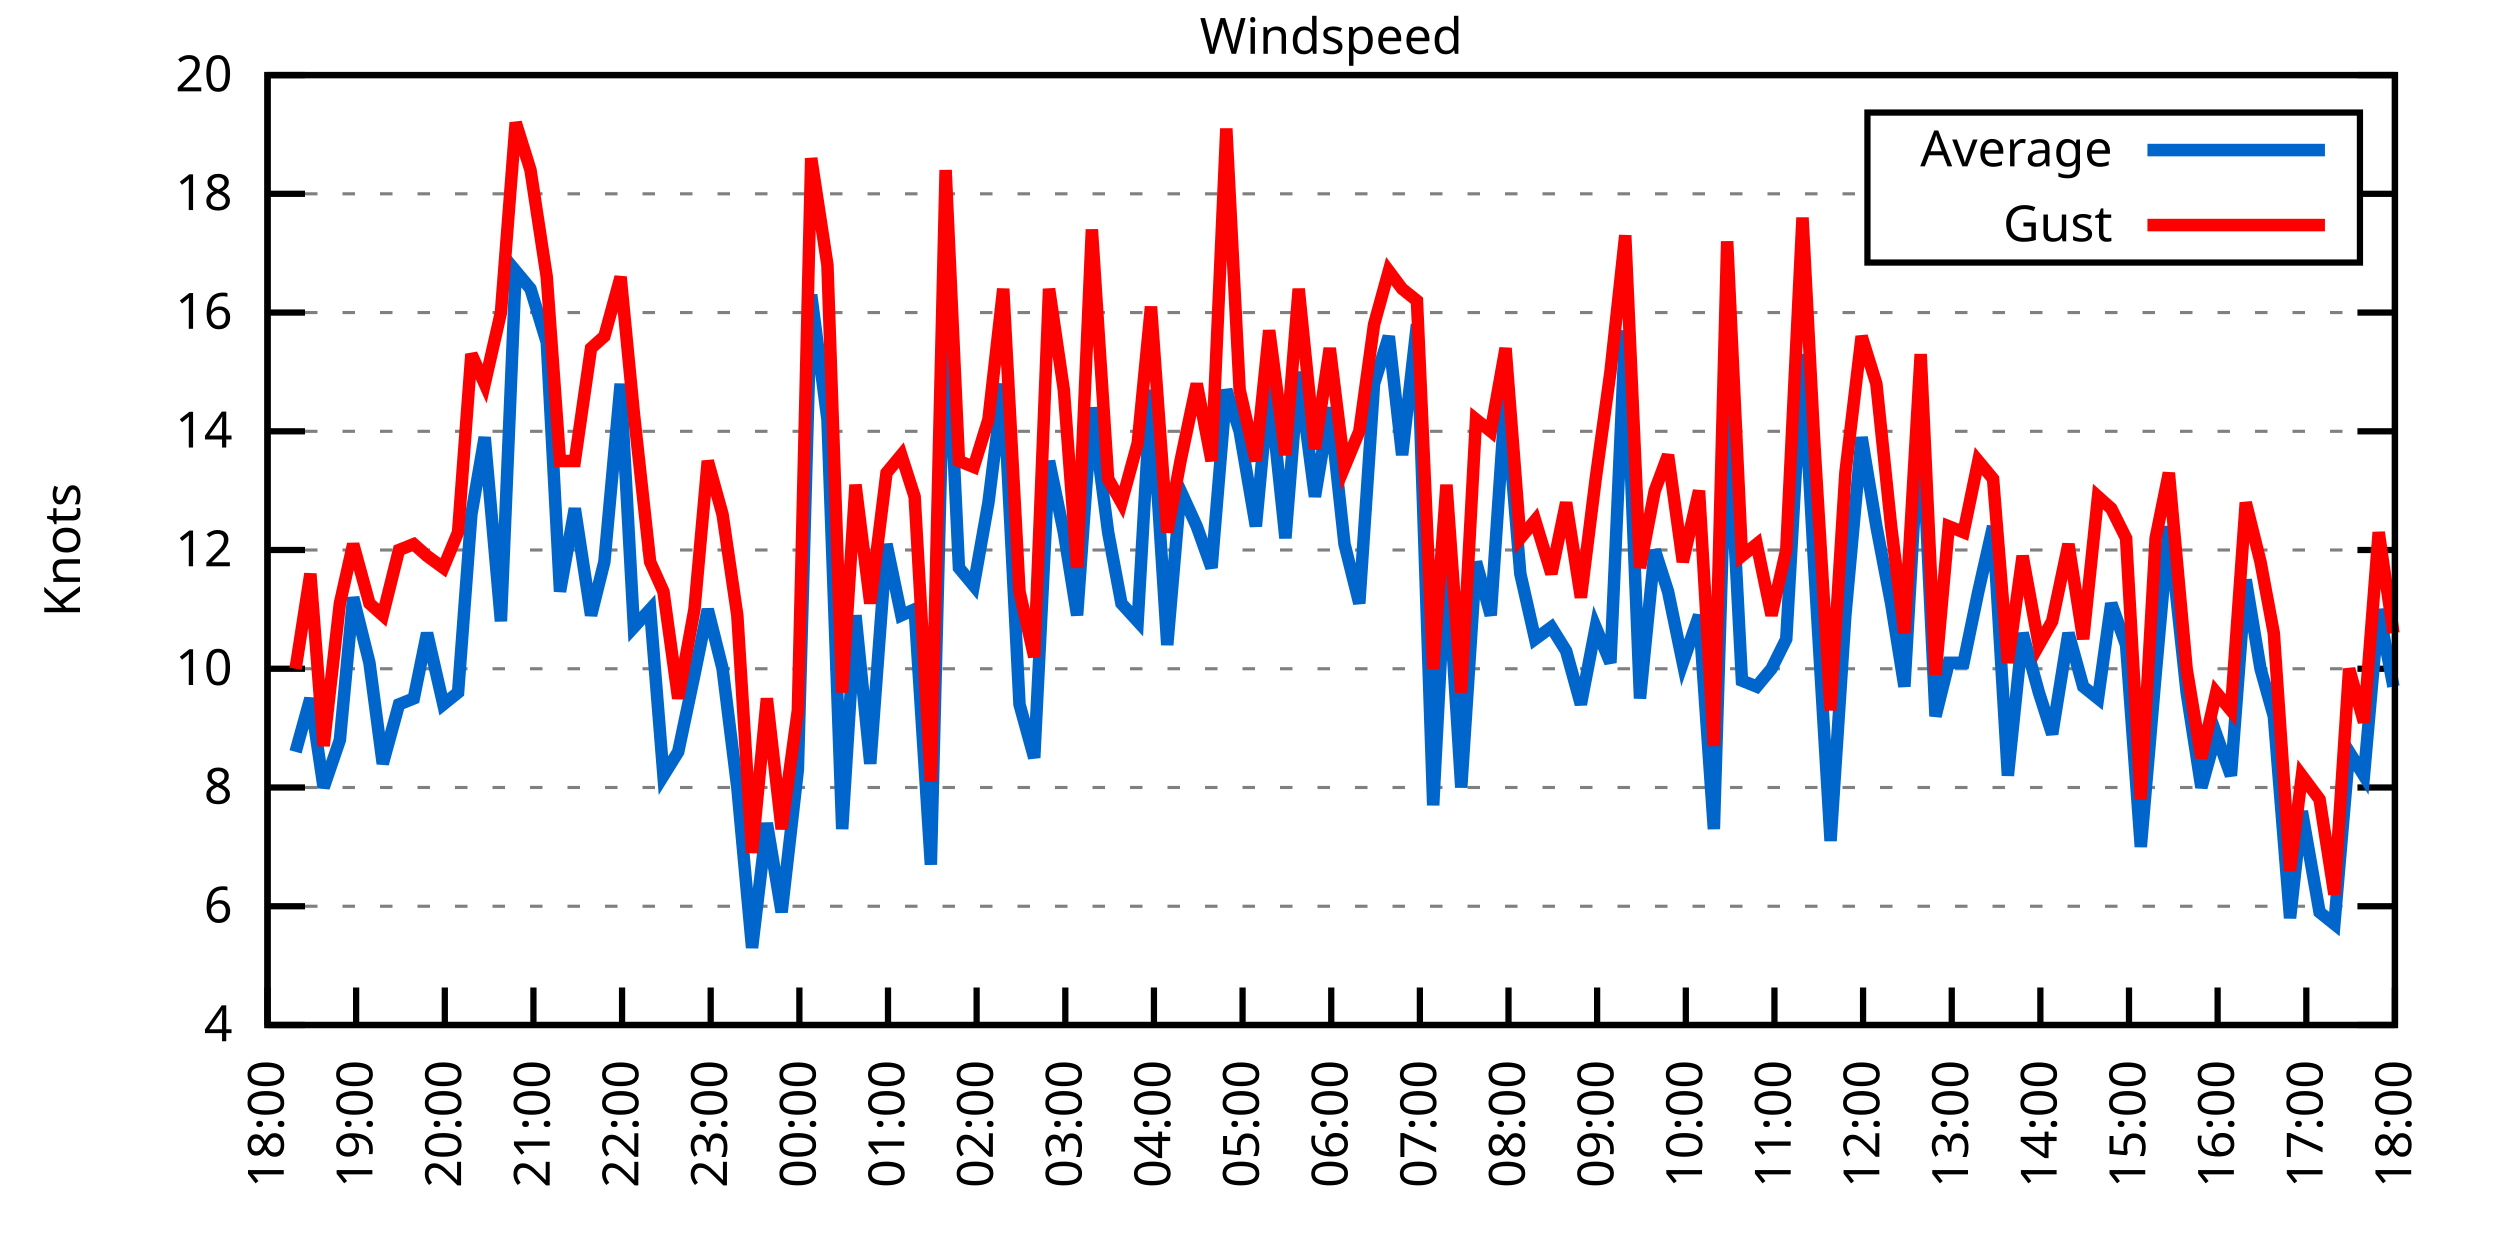
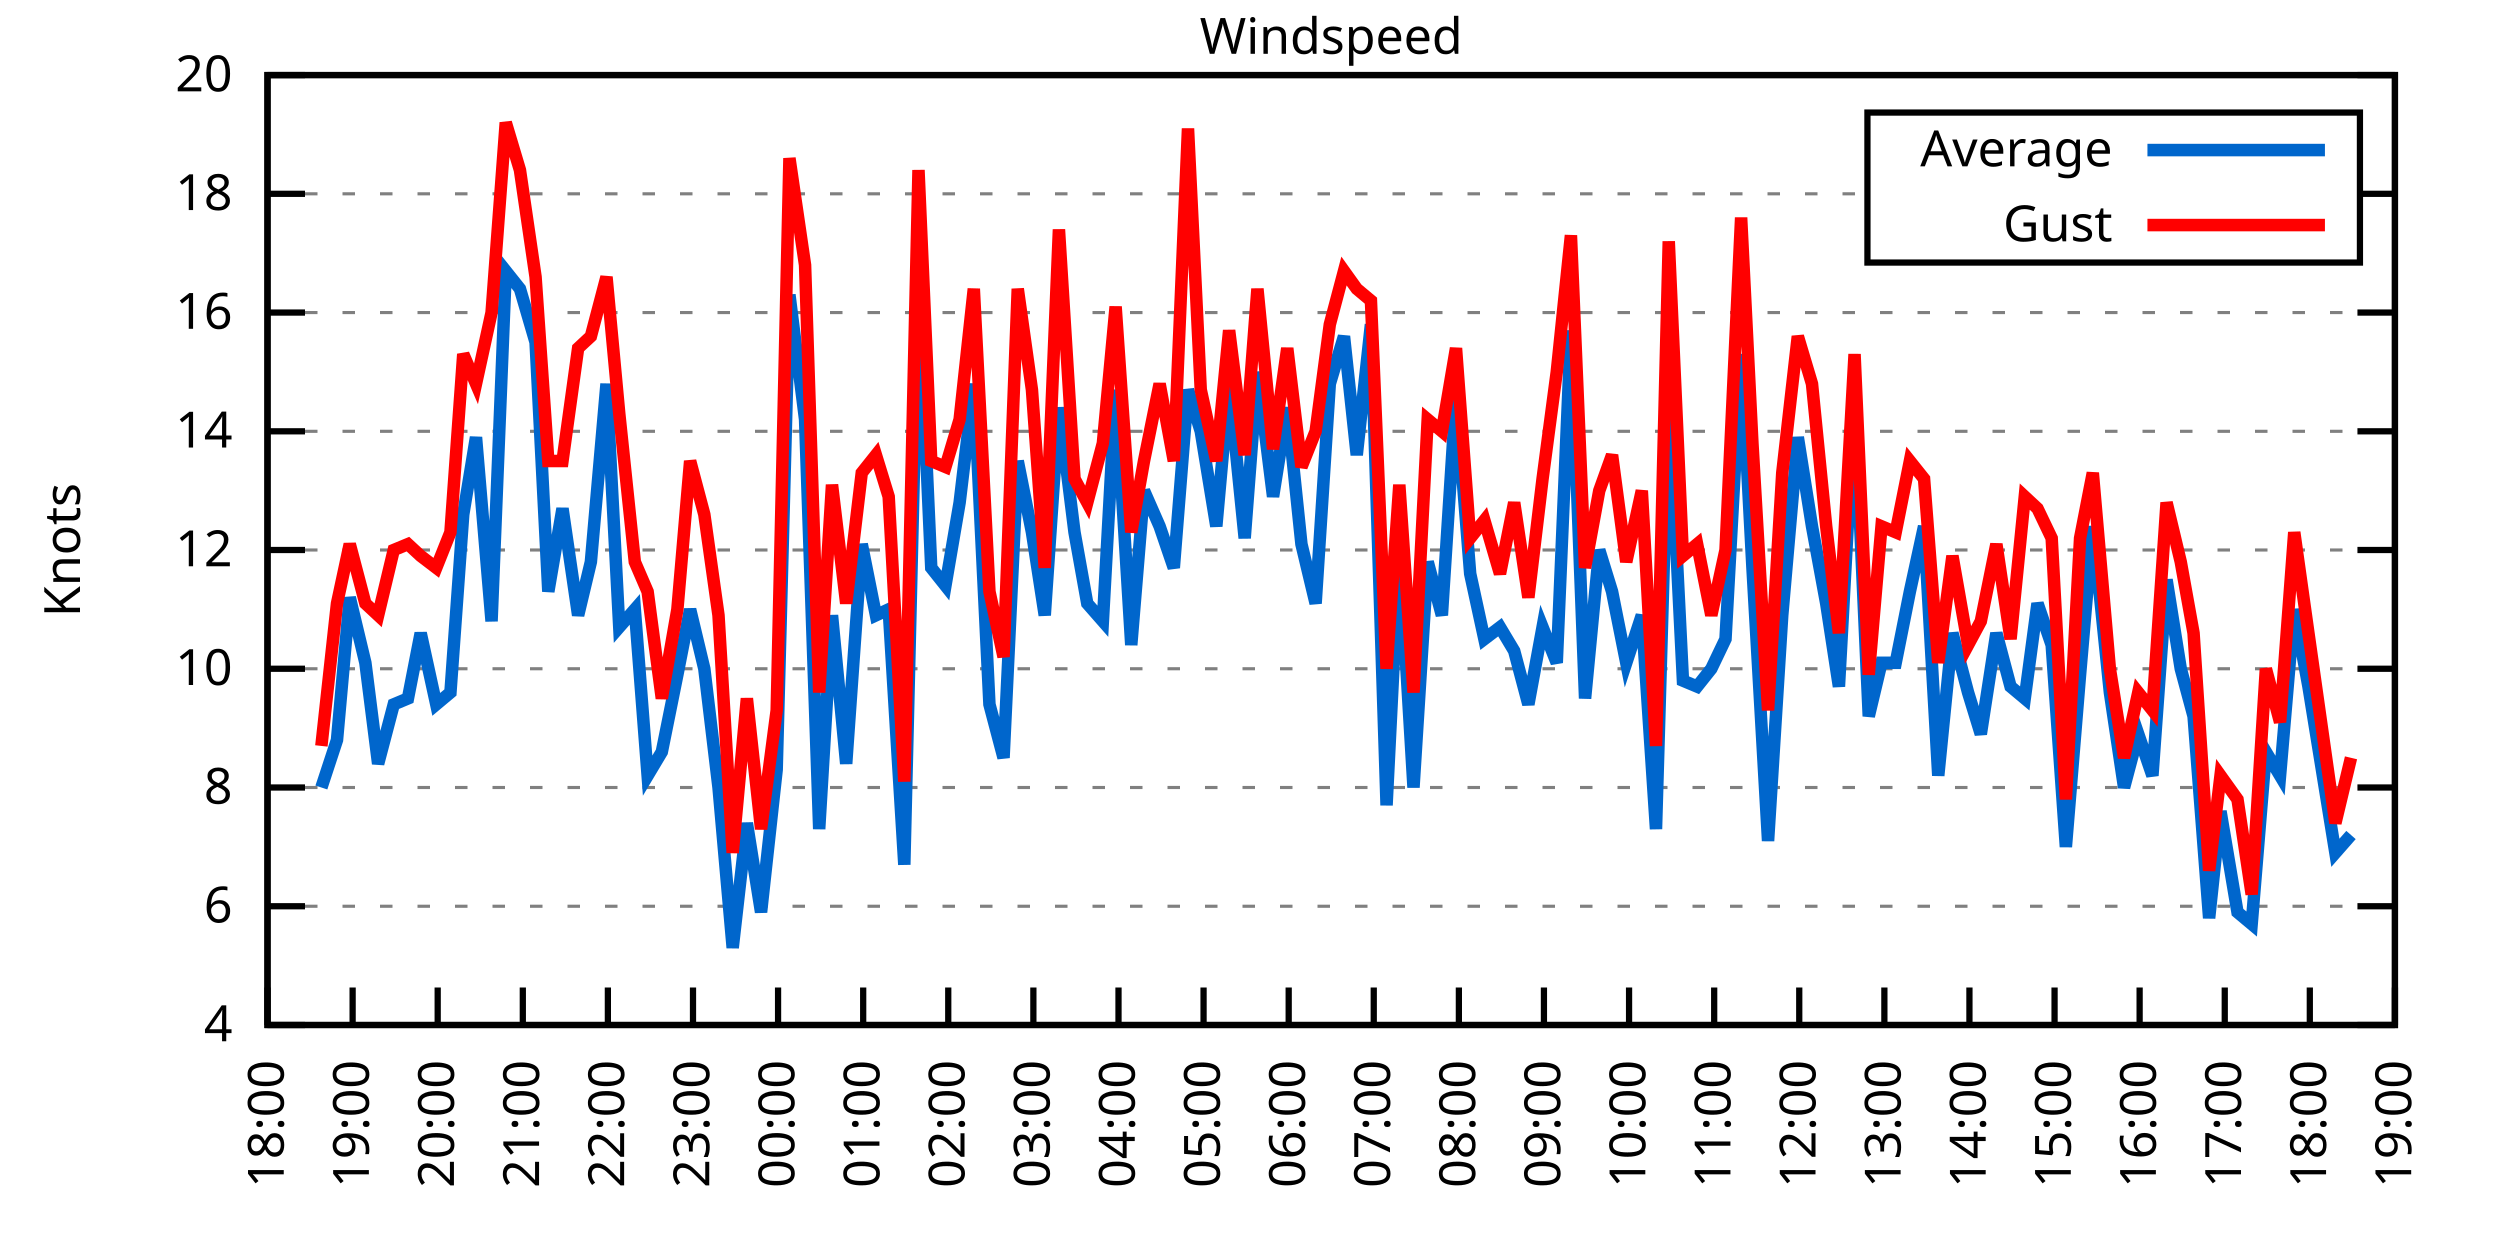
<svg xmlns="http://www.w3.org/2000/svg" xmlns:xlink="http://www.w3.org/1999/xlink" width="400" height="200" viewBox="0 0 400 200">
  <g id="gnuplot_canvas">
    <rect x="0" y="0" width="400" height="200" fill="none" />
    <defs>
      <circle id="gpDot" r="0.5" stroke-width="0.5" stroke="currentColor" />
      <path id="gpPt0" stroke-width="0.333" stroke="currentColor" d="M-1,0 h2 M0,-1 v2" />
      <path id="gpPt1" stroke-width="0.333" stroke="currentColor" d="M-1,-1 L1,1 M1,-1 L-1,1" />
      <path id="gpPt2" stroke-width="0.333" stroke="currentColor" d="M-1,0 L1,0 M0,-1 L0,1 M-1,-1 L1,1 M-1,1 L1,-1" />
      <rect id="gpPt3" stroke-width="0.333" stroke="currentColor" x="-1" y="-1" width="2" height="2" />
      <rect id="gpPt4" stroke-width="0.333" stroke="currentColor" fill="currentColor" x="-1" y="-1" width="2" height="2" />
      <circle id="gpPt5" stroke-width="0.333" stroke="currentColor" cx="0" cy="0" r="1" />
      <use xlink:href="#gpPt5" id="gpPt6" fill="currentColor" stroke="none" />
      <path id="gpPt7" stroke-width="0.333" stroke="currentColor" d="M0,-1.33 L-1.33,0.67 L1.33,0.67 z" />
      <use xlink:href="#gpPt7" id="gpPt8" fill="currentColor" stroke="none" />
      <use xlink:href="#gpPt7" id="gpPt9" stroke="currentColor" transform="rotate(180)" />
      <use xlink:href="#gpPt9" id="gpPt10" fill="currentColor" stroke="none" />
      <use xlink:href="#gpPt3" id="gpPt11" stroke="currentColor" transform="rotate(45)" />
      <use xlink:href="#gpPt11" id="gpPt12" fill="currentColor" stroke="none" />
      <path id="gpPt13" stroke-width="0.333" stroke="currentColor" d="M0,1.330 L1.265,0.411 L0.782,-1.067 L-0.782,-1.076 L-1.265,0.411 z" />
      <use xlink:href="#gpPt13" id="gpPt14" fill="currentColor" stroke="none" />
      <filter id="textbox" filterUnits="objectBoundingBox" x="0" y="0" height="1" width="1">
        <feFlood flood-color="white" flood-opacity="1" result="bgnd" />
        <feComposite in="SourceGraphic" in2="bgnd" operator="atop" />
      </filter>
      <filter id="greybox" filterUnits="objectBoundingBox" x="0" y="0" height="1" width="1">
        <feFlood flood-color="lightgrey" flood-opacity="1" result="grey" />
        <feComposite in="SourceGraphic" in2="grey" operator="atop" />
      </filter>
    </defs>
    <g fill="none" color="white" stroke="currentColor" stroke-width="1.00" stroke-linecap="butt" stroke-linejoin="miter">
</g>
    <g fill="none" color="black" stroke="currentColor" stroke-width="1.00" stroke-linecap="butt" stroke-linejoin="miter">
      <g stroke="none" shape-rendering="crispEdges">
        <polygon fill="rgb(255, 255, 255)" points="42.80,164.00 383.18,164.00 383.18,12.02 42.80,12.02 " />
      </g>
    </g>
    <g fill="none" color="black" stroke="currentColor" stroke-width="1.00" stroke-linecap="butt" stroke-linejoin="miter">
</g>
    <g fill="none" color="black" stroke="black" stroke-width="0.50" stroke-linecap="butt" stroke-linejoin="miter">
</g>
    <g fill="none" color="gray" stroke="currentColor" stroke-width="0.50" stroke-linecap="butt" stroke-linejoin="miter">
      <path stroke="gray" stroke-dasharray="2,4" class="gridline" d="M42.80,164.00 L383.19,164.00  " />
    </g>
    <g fill="none" color="gray" stroke="gray" stroke-width="1.00" stroke-linecap="butt" stroke-linejoin="miter">
</g>
    <g fill="none" color="black" stroke="currentColor" stroke-width="1.00" stroke-linecap="butt" stroke-linejoin="miter">
      <path stroke="black" d="M42.80,164.00 L48.80,164.00 M383.19,164.00 L377.19,164.00  " />
      <g transform="translate(37.20,166.60)" stroke="none" fill="black" font-family="Sans" font-size="8.00" text-anchor="end">
        <text>
          <tspan font-family="Sans"> 4</tspan>
        </text>
      </g>
    </g>
    <g fill="none" color="black" stroke="currentColor" stroke-width="1.00" stroke-linecap="butt" stroke-linejoin="miter">
</g>
    <g fill="none" color="black" stroke="black" stroke-width="0.50" stroke-linecap="butt" stroke-linejoin="miter">
</g>
    <g fill="none" color="gray" stroke="currentColor" stroke-width="0.50" stroke-linecap="butt" stroke-linejoin="miter">
      <path stroke="gray" stroke-dasharray="2,4" class="gridline" d="M42.80,145.00 L383.19,145.00  " />
    </g>
    <g fill="none" color="gray" stroke="gray" stroke-width="1.00" stroke-linecap="butt" stroke-linejoin="miter">
</g>
    <g fill="none" color="black" stroke="currentColor" stroke-width="1.00" stroke-linecap="butt" stroke-linejoin="miter">
      <path stroke="black" d="M42.80,145.00 L48.80,145.00 M383.19,145.00 L377.19,145.00  " />
      <g transform="translate(37.20,147.60)" stroke="none" fill="black" font-family="Sans" font-size="8.00" text-anchor="end">
        <text>
          <tspan font-family="Sans"> 6</tspan>
        </text>
      </g>
    </g>
    <g fill="none" color="black" stroke="currentColor" stroke-width="1.00" stroke-linecap="butt" stroke-linejoin="miter">
</g>
    <g fill="none" color="black" stroke="black" stroke-width="0.50" stroke-linecap="butt" stroke-linejoin="miter">
</g>
    <g fill="none" color="gray" stroke="currentColor" stroke-width="0.50" stroke-linecap="butt" stroke-linejoin="miter">
      <path stroke="gray" stroke-dasharray="2,4" class="gridline" d="M42.80,126.00 L383.19,126.00  " />
    </g>
    <g fill="none" color="gray" stroke="gray" stroke-width="1.00" stroke-linecap="butt" stroke-linejoin="miter">
</g>
    <g fill="none" color="black" stroke="currentColor" stroke-width="1.00" stroke-linecap="butt" stroke-linejoin="miter">
      <path stroke="black" d="M42.80,126.00 L48.80,126.00 M383.19,126.00 L377.19,126.00  " />
      <g transform="translate(37.20,128.60)" stroke="none" fill="black" font-family="Sans" font-size="8.00" text-anchor="end">
        <text>
          <tspan font-family="Sans"> 8</tspan>
        </text>
      </g>
    </g>
    <g fill="none" color="black" stroke="currentColor" stroke-width="1.00" stroke-linecap="butt" stroke-linejoin="miter">
</g>
    <g fill="none" color="black" stroke="black" stroke-width="0.50" stroke-linecap="butt" stroke-linejoin="miter">
</g>
    <g fill="none" color="gray" stroke="currentColor" stroke-width="0.50" stroke-linecap="butt" stroke-linejoin="miter">
      <path stroke="gray" stroke-dasharray="2,4" class="gridline" d="M42.80,107.00 L383.19,107.00  " />
    </g>
    <g fill="none" color="gray" stroke="gray" stroke-width="1.00" stroke-linecap="butt" stroke-linejoin="miter">
</g>
    <g fill="none" color="black" stroke="currentColor" stroke-width="1.00" stroke-linecap="butt" stroke-linejoin="miter">
      <path stroke="black" d="M42.80,107.00 L48.80,107.00 M383.19,107.00 L377.19,107.00  " />
      <g transform="translate(37.20,109.60)" stroke="none" fill="black" font-family="Sans" font-size="8.00" text-anchor="end">
        <text>
          <tspan font-family="Sans"> 10</tspan>
        </text>
      </g>
    </g>
    <g fill="none" color="black" stroke="currentColor" stroke-width="1.00" stroke-linecap="butt" stroke-linejoin="miter">
</g>
    <g fill="none" color="black" stroke="black" stroke-width="0.50" stroke-linecap="butt" stroke-linejoin="miter">
</g>
    <g fill="none" color="gray" stroke="currentColor" stroke-width="0.50" stroke-linecap="butt" stroke-linejoin="miter">
      <path stroke="gray" stroke-dasharray="2,4" class="gridline" d="M42.80,88.00 L383.19,88.00  " />
    </g>
    <g fill="none" color="gray" stroke="gray" stroke-width="1.00" stroke-linecap="butt" stroke-linejoin="miter">
</g>
    <g fill="none" color="black" stroke="currentColor" stroke-width="1.00" stroke-linecap="butt" stroke-linejoin="miter">
      <path stroke="black" d="M42.80,88.00 L48.80,88.00 M383.19,88.00 L377.19,88.00  " />
      <g transform="translate(37.20,90.60)" stroke="none" fill="black" font-family="Sans" font-size="8.00" text-anchor="end">
        <text>
          <tspan font-family="Sans"> 12</tspan>
        </text>
      </g>
    </g>
    <g fill="none" color="black" stroke="currentColor" stroke-width="1.00" stroke-linecap="butt" stroke-linejoin="miter">
</g>
    <g fill="none" color="black" stroke="black" stroke-width="0.50" stroke-linecap="butt" stroke-linejoin="miter">
</g>
    <g fill="none" color="gray" stroke="currentColor" stroke-width="0.50" stroke-linecap="butt" stroke-linejoin="miter">
      <path stroke="gray" stroke-dasharray="2,4" class="gridline" d="M42.80,69.01 L383.19,69.01  " />
    </g>
    <g fill="none" color="gray" stroke="gray" stroke-width="1.00" stroke-linecap="butt" stroke-linejoin="miter">
</g>
    <g fill="none" color="black" stroke="currentColor" stroke-width="1.00" stroke-linecap="butt" stroke-linejoin="miter">
      <path stroke="black" d="M42.80,69.01 L48.80,69.01 M383.19,69.01 L377.19,69.01  " />
      <g transform="translate(37.20,71.61)" stroke="none" fill="black" font-family="Sans" font-size="8.00" text-anchor="end">
        <text>
          <tspan font-family="Sans"> 14</tspan>
        </text>
      </g>
    </g>
    <g fill="none" color="black" stroke="currentColor" stroke-width="1.00" stroke-linecap="butt" stroke-linejoin="miter">
</g>
    <g fill="none" color="black" stroke="black" stroke-width="0.50" stroke-linecap="butt" stroke-linejoin="miter">
</g>
    <g fill="none" color="gray" stroke="currentColor" stroke-width="0.50" stroke-linecap="butt" stroke-linejoin="miter">
      <path stroke="gray" stroke-dasharray="2,4" class="gridline" d="M42.80,50.01 L383.19,50.01  " />
    </g>
    <g fill="none" color="gray" stroke="gray" stroke-width="1.00" stroke-linecap="butt" stroke-linejoin="miter">
</g>
    <g fill="none" color="black" stroke="currentColor" stroke-width="1.00" stroke-linecap="butt" stroke-linejoin="miter">
      <path stroke="black" d="M42.80,50.01 L48.80,50.01 M383.19,50.01 L377.19,50.01  " />
      <g transform="translate(37.20,52.61)" stroke="none" fill="black" font-family="Sans" font-size="8.00" text-anchor="end">
        <text>
          <tspan font-family="Sans"> 16</tspan>
        </text>
      </g>
    </g>
    <g fill="none" color="black" stroke="currentColor" stroke-width="1.00" stroke-linecap="butt" stroke-linejoin="miter">
</g>
    <g fill="none" color="black" stroke="black" stroke-width="0.50" stroke-linecap="butt" stroke-linejoin="miter">
</g>
    <g fill="none" color="gray" stroke="currentColor" stroke-width="0.50" stroke-linecap="butt" stroke-linejoin="miter">
      <path stroke="gray" stroke-dasharray="2,4" class="gridline" d="M42.80,31.01 L298.79,31.01 M377.59,31.01 L383.19,31.01  " />
    </g>
    <g fill="none" color="gray" stroke="gray" stroke-width="1.00" stroke-linecap="butt" stroke-linejoin="miter">
</g>
    <g fill="none" color="black" stroke="currentColor" stroke-width="1.00" stroke-linecap="butt" stroke-linejoin="miter">
      <path stroke="black" d="M42.80,31.01 L48.80,31.01 M383.19,31.01 L377.19,31.01  " />
      <g transform="translate(37.20,33.61)" stroke="none" fill="black" font-family="Sans" font-size="8.00" text-anchor="end">
        <text>
          <tspan font-family="Sans"> 18</tspan>
        </text>
      </g>
    </g>
    <g fill="none" color="black" stroke="currentColor" stroke-width="1.00" stroke-linecap="butt" stroke-linejoin="miter">
</g>
    <g fill="none" color="black" stroke="black" stroke-width="0.50" stroke-linecap="butt" stroke-linejoin="miter">
</g>
    <g fill="none" color="gray" stroke="currentColor" stroke-width="0.50" stroke-linecap="butt" stroke-linejoin="miter">
      <path stroke="gray" stroke-dasharray="2,4" class="gridline" d="M42.80,12.01 L383.19,12.01  " />
    </g>
    <g fill="none" color="gray" stroke="gray" stroke-width="1.00" stroke-linecap="butt" stroke-linejoin="miter">
</g>
    <g fill="none" color="black" stroke="currentColor" stroke-width="1.00" stroke-linecap="butt" stroke-linejoin="miter">
      <path stroke="black" d="M42.80,12.01 L48.80,12.01 M383.19,12.01 L377.19,12.01  " />
      <g transform="translate(37.20,14.61)" stroke="none" fill="black" font-family="Sans" font-size="8.00" text-anchor="end">
        <text>
          <tspan font-family="Sans"> 20</tspan>
        </text>
      </g>
    </g>
    <g fill="none" color="black" stroke="currentColor" stroke-width="1.00" stroke-linecap="butt" stroke-linejoin="miter">
      <path stroke="black" d="M42.80,164.00 L42.80,158.00  " />
      <g transform="translate(45.40,169.60) rotate(270.00)" stroke="none" fill="black" font-family="Sans" font-size="8.00" text-anchor="end">
        <text>
          <tspan font-family="Sans">18:00</tspan>
        </text>
      </g>
    </g>
    <g fill="none" color="black" stroke="currentColor" stroke-width="1.00" stroke-linecap="butt" stroke-linejoin="miter">
-       <path stroke="black" d="M56.98,164.00 L56.98,158.00  " />
-       <g transform="translate(59.58,169.60) rotate(270.00)" stroke="none" fill="black" font-family="Sans" font-size="8.00" text-anchor="end">
+       <path stroke="black" d="M56.42,164.00 L56.42,158.00  " />
+       <g transform="translate(59.02,169.60) rotate(270.00)" stroke="none" fill="black" font-family="Sans" font-size="8.00" text-anchor="end">
        <text>
          <tspan font-family="Sans">19:00</tspan>
        </text>
      </g>
    </g>
    <g fill="none" color="black" stroke="currentColor" stroke-width="1.00" stroke-linecap="butt" stroke-linejoin="miter">
-       <path stroke="black" d="M71.17,164.00 L71.17,158.00  " />
-       <g transform="translate(73.77,169.60) rotate(270.00)" stroke="none" fill="black" font-family="Sans" font-size="8.00" text-anchor="end">
+       <path stroke="black" d="M70.03,164.00 L70.03,158.00  " />
+       <g transform="translate(72.63,169.60) rotate(270.00)" stroke="none" fill="black" font-family="Sans" font-size="8.00" text-anchor="end">
        <text>
          <tspan font-family="Sans">20:00</tspan>
        </text>
      </g>
    </g>
    <g fill="none" color="black" stroke="currentColor" stroke-width="1.00" stroke-linecap="butt" stroke-linejoin="miter">
-       <path stroke="black" d="M85.35,164.00 L85.35,158.00  " />
-       <g transform="translate(87.95,169.60) rotate(270.00)" stroke="none" fill="black" font-family="Sans" font-size="8.00" text-anchor="end">
+       <path stroke="black" d="M83.65,164.00 L83.65,158.00  " />
+       <g transform="translate(86.25,169.60) rotate(270.00)" stroke="none" fill="black" font-family="Sans" font-size="8.00" text-anchor="end">
        <text>
          <tspan font-family="Sans">21:00</tspan>
        </text>
      </g>
    </g>
    <g fill="none" color="black" stroke="currentColor" stroke-width="1.00" stroke-linecap="butt" stroke-linejoin="miter">
-       <path stroke="black" d="M99.53,164.00 L99.53,158.00  " />
-       <g transform="translate(102.13,169.60) rotate(270.00)" stroke="none" fill="black" font-family="Sans" font-size="8.00" text-anchor="end">
+       <path stroke="black" d="M97.26,164.00 L97.26,158.00  " />
+       <g transform="translate(99.86,169.60) rotate(270.00)" stroke="none" fill="black" font-family="Sans" font-size="8.00" text-anchor="end">
        <text>
          <tspan font-family="Sans">22:00</tspan>
        </text>
      </g>
    </g>
    <g fill="none" color="black" stroke="currentColor" stroke-width="1.00" stroke-linecap="butt" stroke-linejoin="miter">
-       <path stroke="black" d="M113.71,164.00 L113.71,158.00  " />
-       <g transform="translate(116.31,169.60) rotate(270.00)" stroke="none" fill="black" font-family="Sans" font-size="8.00" text-anchor="end">
+       <path stroke="black" d="M110.88,164.00 L110.88,158.00  " />
+       <g transform="translate(113.48,169.60) rotate(270.00)" stroke="none" fill="black" font-family="Sans" font-size="8.00" text-anchor="end">
        <text>
          <tspan font-family="Sans">23:00</tspan>
        </text>
      </g>
    </g>
    <g fill="none" color="black" stroke="currentColor" stroke-width="1.00" stroke-linecap="butt" stroke-linejoin="miter">
-       <path stroke="black" d="M127.90,164.00 L127.90,158.00  " />
-       <g transform="translate(130.50,169.60) rotate(270.00)" stroke="none" fill="black" font-family="Sans" font-size="8.00" text-anchor="end">
+       <path stroke="black" d="M124.49,164.00 L124.49,158.00  " />
+       <g transform="translate(127.09,169.60) rotate(270.00)" stroke="none" fill="black" font-family="Sans" font-size="8.00" text-anchor="end">
        <text>
          <tspan font-family="Sans">00:00</tspan>
        </text>
      </g>
    </g>
    <g fill="none" color="black" stroke="currentColor" stroke-width="1.00" stroke-linecap="butt" stroke-linejoin="miter">
-       <path stroke="black" d="M142.08,164.00 L142.08,158.00  " />
-       <g transform="translate(144.68,169.60) rotate(270.00)" stroke="none" fill="black" font-family="Sans" font-size="8.00" text-anchor="end">
+       <path stroke="black" d="M138.11,164.00 L138.11,158.00  " />
+       <g transform="translate(140.71,169.60) rotate(270.00)" stroke="none" fill="black" font-family="Sans" font-size="8.00" text-anchor="end">
        <text>
          <tspan font-family="Sans">01:00</tspan>
        </text>
      </g>
    </g>
    <g fill="none" color="black" stroke="currentColor" stroke-width="1.00" stroke-linecap="butt" stroke-linejoin="miter">
-       <path stroke="black" d="M156.26,164.00 L156.26,158.00  " />
-       <g transform="translate(158.86,169.60) rotate(270.00)" stroke="none" fill="black" font-family="Sans" font-size="8.00" text-anchor="end">
+       <path stroke="black" d="M151.72,164.00 L151.72,158.00  " />
+       <g transform="translate(154.32,169.60) rotate(270.00)" stroke="none" fill="black" font-family="Sans" font-size="8.00" text-anchor="end">
        <text>
          <tspan font-family="Sans">02:00</tspan>
        </text>
      </g>
    </g>
    <g fill="none" color="black" stroke="currentColor" stroke-width="1.00" stroke-linecap="butt" stroke-linejoin="miter">
-       <path stroke="black" d="M170.45,164.00 L170.45,158.00  " />
-       <g transform="translate(173.05,169.60) rotate(270.00)" stroke="none" fill="black" font-family="Sans" font-size="8.00" text-anchor="end">
+       <path stroke="black" d="M165.34,164.00 L165.34,158.00  " />
+       <g transform="translate(167.94,169.60) rotate(270.00)" stroke="none" fill="black" font-family="Sans" font-size="8.00" text-anchor="end">
        <text>
          <tspan font-family="Sans">03:00</tspan>
        </text>
      </g>
    </g>
    <g fill="none" color="black" stroke="currentColor" stroke-width="1.00" stroke-linecap="butt" stroke-linejoin="miter">
-       <path stroke="black" d="M184.63,164.00 L184.63,158.00  " />
-       <g transform="translate(187.23,169.60) rotate(270.00)" stroke="none" fill="black" font-family="Sans" font-size="8.00" text-anchor="end">
+       <path stroke="black" d="M178.96,164.00 L178.96,158.00  " />
+       <g transform="translate(181.56,169.60) rotate(270.00)" stroke="none" fill="black" font-family="Sans" font-size="8.00" text-anchor="end">
        <text>
          <tspan font-family="Sans">04:00</tspan>
        </text>
      </g>
    </g>
    <g fill="none" color="black" stroke="currentColor" stroke-width="1.00" stroke-linecap="butt" stroke-linejoin="miter">
-       <path stroke="black" d="M198.81,164.00 L198.81,158.00  " />
-       <g transform="translate(201.41,169.60) rotate(270.00)" stroke="none" fill="black" font-family="Sans" font-size="8.00" text-anchor="end">
+       <path stroke="black" d="M192.57,164.00 L192.57,158.00  " />
+       <g transform="translate(195.17,169.60) rotate(270.00)" stroke="none" fill="black" font-family="Sans" font-size="8.00" text-anchor="end">
        <text>
          <tspan font-family="Sans">05:00</tspan>
        </text>
      </g>
    </g>
    <g fill="none" color="black" stroke="currentColor" stroke-width="1.00" stroke-linecap="butt" stroke-linejoin="miter">
-       <path stroke="black" d="M213.00,164.00 L213.00,158.00  " />
-       <g transform="translate(215.60,169.60) rotate(270.00)" stroke="none" fill="black" font-family="Sans" font-size="8.00" text-anchor="end">
+       <path stroke="black" d="M206.19,164.00 L206.19,158.00  " />
+       <g transform="translate(208.79,169.60) rotate(270.00)" stroke="none" fill="black" font-family="Sans" font-size="8.00" text-anchor="end">
        <text>
          <tspan font-family="Sans">06:00</tspan>
        </text>
      </g>
    </g>
    <g fill="none" color="black" stroke="currentColor" stroke-width="1.00" stroke-linecap="butt" stroke-linejoin="miter">
-       <path stroke="black" d="M227.18,164.00 L227.18,158.00  " />
-       <g transform="translate(229.78,169.60) rotate(270.00)" stroke="none" fill="black" font-family="Sans" font-size="8.00" text-anchor="end">
+       <path stroke="black" d="M219.80,164.00 L219.80,158.00  " />
+       <g transform="translate(222.40,169.60) rotate(270.00)" stroke="none" fill="black" font-family="Sans" font-size="8.00" text-anchor="end">
        <text>
          <tspan font-family="Sans">07:00</tspan>
        </text>
      </g>
    </g>
    <g fill="none" color="black" stroke="currentColor" stroke-width="1.00" stroke-linecap="butt" stroke-linejoin="miter">
-       <path stroke="black" d="M241.36,164.00 L241.36,158.00  " />
-       <g transform="translate(243.96,169.60) rotate(270.00)" stroke="none" fill="black" font-family="Sans" font-size="8.00" text-anchor="end">
+       <path stroke="black" d="M233.42,164.00 L233.42,158.00  " />
+       <g transform="translate(236.02,169.60) rotate(270.00)" stroke="none" fill="black" font-family="Sans" font-size="8.00" text-anchor="end">
        <text>
          <tspan font-family="Sans">08:00</tspan>
        </text>
      </g>
    </g>
    <g fill="none" color="black" stroke="currentColor" stroke-width="1.00" stroke-linecap="butt" stroke-linejoin="miter">
-       <path stroke="black" d="M255.54,164.00 L255.54,158.00  " />
-       <g transform="translate(258.14,169.60) rotate(270.00)" stroke="none" fill="black" font-family="Sans" font-size="8.00" text-anchor="end">
+       <path stroke="black" d="M247.03,164.00 L247.03,158.00  " />
+       <g transform="translate(249.63,169.60) rotate(270.00)" stroke="none" fill="black" font-family="Sans" font-size="8.00" text-anchor="end">
        <text>
          <tspan font-family="Sans">09:00</tspan>
        </text>
      </g>
    </g>
    <g fill="none" color="black" stroke="currentColor" stroke-width="1.00" stroke-linecap="butt" stroke-linejoin="miter">
-       <path stroke="black" d="M269.73,164.00 L269.73,158.00  " />
-       <g transform="translate(272.33,169.60) rotate(270.00)" stroke="none" fill="black" font-family="Sans" font-size="8.00" text-anchor="end">
+       <path stroke="black" d="M260.65,164.00 L260.65,158.00  " />
+       <g transform="translate(263.25,169.60) rotate(270.00)" stroke="none" fill="black" font-family="Sans" font-size="8.00" text-anchor="end">
        <text>
          <tspan font-family="Sans">10:00</tspan>
        </text>
      </g>
    </g>
    <g fill="none" color="black" stroke="currentColor" stroke-width="1.00" stroke-linecap="butt" stroke-linejoin="miter">
-       <path stroke="black" d="M283.91,164.00 L283.91,158.00  " />
-       <g transform="translate(286.51,169.60) rotate(270.00)" stroke="none" fill="black" font-family="Sans" font-size="8.00" text-anchor="end">
+       <path stroke="black" d="M274.27,164.00 L274.27,158.00  " />
+       <g transform="translate(276.87,169.60) rotate(270.00)" stroke="none" fill="black" font-family="Sans" font-size="8.00" text-anchor="end">
        <text>
          <tspan font-family="Sans">11:00</tspan>
        </text>
      </g>
    </g>
    <g fill="none" color="black" stroke="currentColor" stroke-width="1.00" stroke-linecap="butt" stroke-linejoin="miter">
-       <path stroke="black" d="M298.09,164.00 L298.09,158.00  " />
-       <g transform="translate(300.69,169.60) rotate(270.00)" stroke="none" fill="black" font-family="Sans" font-size="8.00" text-anchor="end">
+       <path stroke="black" d="M287.88,164.00 L287.88,158.00  " />
+       <g transform="translate(290.48,169.60) rotate(270.00)" stroke="none" fill="black" font-family="Sans" font-size="8.00" text-anchor="end">
        <text>
          <tspan font-family="Sans">12:00</tspan>
        </text>
      </g>
    </g>
    <g fill="none" color="black" stroke="currentColor" stroke-width="1.00" stroke-linecap="butt" stroke-linejoin="miter">
-       <path stroke="black" d="M312.28,164.00 L312.28,158.00  " />
-       <g transform="translate(314.88,169.60) rotate(270.00)" stroke="none" fill="black" font-family="Sans" font-size="8.00" text-anchor="end">
+       <path stroke="black" d="M301.50,164.00 L301.50,158.00  " />
+       <g transform="translate(304.10,169.60) rotate(270.00)" stroke="none" fill="black" font-family="Sans" font-size="8.00" text-anchor="end">
        <text>
          <tspan font-family="Sans">13:00</tspan>
        </text>
      </g>
    </g>
    <g fill="none" color="black" stroke="currentColor" stroke-width="1.00" stroke-linecap="butt" stroke-linejoin="miter">
-       <path stroke="black" d="M326.46,164.00 L326.46,158.00  " />
-       <g transform="translate(329.06,169.60) rotate(270.00)" stroke="none" fill="black" font-family="Sans" font-size="8.00" text-anchor="end">
+       <path stroke="black" d="M315.11,164.00 L315.11,158.00  " />
+       <g transform="translate(317.71,169.60) rotate(270.00)" stroke="none" fill="black" font-family="Sans" font-size="8.00" text-anchor="end">
        <text>
          <tspan font-family="Sans">14:00</tspan>
        </text>
      </g>
    </g>
    <g fill="none" color="black" stroke="currentColor" stroke-width="1.00" stroke-linecap="butt" stroke-linejoin="miter">
-       <path stroke="black" d="M340.64,164.00 L340.64,158.00  " />
-       <g transform="translate(343.24,169.60) rotate(270.00)" stroke="none" fill="black" font-family="Sans" font-size="8.00" text-anchor="end">
+       <path stroke="black" d="M328.73,164.00 L328.73,158.00  " />
+       <g transform="translate(331.33,169.60) rotate(270.00)" stroke="none" fill="black" font-family="Sans" font-size="8.00" text-anchor="end">
        <text>
          <tspan font-family="Sans">15:00</tspan>
        </text>
      </g>
    </g>
    <g fill="none" color="black" stroke="currentColor" stroke-width="1.00" stroke-linecap="butt" stroke-linejoin="miter">
-       <path stroke="black" d="M354.82,164.00 L354.82,158.00  " />
-       <g transform="translate(357.42,169.60) rotate(270.00)" stroke="none" fill="black" font-family="Sans" font-size="8.00" text-anchor="end">
+       <path stroke="black" d="M342.34,164.00 L342.34,158.00  " />
+       <g transform="translate(344.94,169.60) rotate(270.00)" stroke="none" fill="black" font-family="Sans" font-size="8.00" text-anchor="end">
        <text>
          <tspan font-family="Sans">16:00</tspan>
        </text>
      </g>
    </g>
    <g fill="none" color="black" stroke="currentColor" stroke-width="1.00" stroke-linecap="butt" stroke-linejoin="miter">
-       <path stroke="black" d="M369.01,164.00 L369.01,158.00  " />
-       <g transform="translate(371.61,169.60) rotate(270.00)" stroke="none" fill="black" font-family="Sans" font-size="8.00" text-anchor="end">
+       <path stroke="black" d="M355.96,164.00 L355.96,158.00  " />
+       <g transform="translate(358.56,169.60) rotate(270.00)" stroke="none" fill="black" font-family="Sans" font-size="8.00" text-anchor="end">
        <text>
          <tspan font-family="Sans">17:00</tspan>
+         </text>
+       </g>
+     </g>
+     <g fill="none" color="black" stroke="currentColor" stroke-width="1.00" stroke-linecap="butt" stroke-linejoin="miter">
+       <path stroke="black" d="M369.57,164.00 L369.57,158.00  " />
+       <g transform="translate(372.17,169.60) rotate(270.00)" stroke="none" fill="black" font-family="Sans" font-size="8.00" text-anchor="end">
+         <text>
+           <tspan font-family="Sans">18:00</tspan>
        </text>
      </g>
    </g>
    <g fill="none" color="black" stroke="currentColor" stroke-width="1.00" stroke-linecap="butt" stroke-linejoin="miter">
      <path stroke="black" d="M383.19,164.00 L383.19,158.00  " />
      <g transform="translate(385.79,169.60) rotate(270.00)" stroke="none" fill="black" font-family="Sans" font-size="8.00" text-anchor="end">
        <text>
-           <tspan font-family="Sans">18:00</tspan>
+           <tspan font-family="Sans">19:00</tspan>
        </text>
      </g>
    </g>
    <g fill="none" color="black" stroke="currentColor" stroke-width="1.00" stroke-linecap="butt" stroke-linejoin="miter">
</g>
    <g fill="none" color="black" stroke="currentColor" stroke-width="1.00" stroke-linecap="butt" stroke-linejoin="miter">
      <path stroke="black" d="M42.80,12.01 L42.80,164.00 L383.19,164.00 L383.19,12.01 L42.80,12.01 Z  " />
    </g>
    <g fill="none" color="black" stroke="currentColor" stroke-width="1.00" stroke-linecap="butt" stroke-linejoin="miter">
</g>
    <g fill="none" color="black" stroke="currentColor" stroke-width="1.00" stroke-linecap="butt" stroke-linejoin="miter">
      <path stroke="black" d="M298.79,42.01 L298.79,18.01 L377.59,18.01 L377.59,42.01 L298.79,42.01 Z  " />
    </g>
    <g id="Windspeed_plot_1">
      <g fill="none" color="white" stroke="black" stroke-width="2.00" stroke-linecap="butt" stroke-linejoin="miter">
</g>
      <g fill="none" color="black" stroke="currentColor" stroke-width="2.00" stroke-linecap="butt" stroke-linejoin="miter">
        <g transform="translate(337.99,26.61)" stroke="none" fill="black" font-family="Sans" font-size="8.00" text-anchor="end">
          <text>
            <tspan font-family="Sans">Average</tspan>
          </text>
        </g>
      </g>
      <g fill="none" color="black" stroke="currentColor" stroke-width="2.00" stroke-linecap="butt" stroke-linejoin="miter">
-         <path stroke="rgb(  0, 102, 204)" d="M343.59,24.01 L371.99,24.01 M47.29,120.30 L49.66,111.75 L51.78,126.00 L54.38,118.40 L56.51,95.60 L59.11,106.05   L61.24,122.20 L63.84,112.70 L66.20,111.75 L68.33,101.30 L70.93,112.70 L73.29,110.80 L75.42,82.31 L77.55,69.96   L80.15,99.40 L82.51,43.36 L84.88,46.21 L87.48,54.76 L89.60,94.65 L91.97,81.36 L94.57,98.45 L96.70,89.90   L99.30,61.41 L101.42,100.35 L104.02,97.50 L106.15,124.10 L108.51,120.30 L111.11,107.95 L113.24,97.50 L115.61,107.00   L117.97,126.00 L120.33,151.65 L122.70,131.70 L125.06,145.95 L127.66,123.15 L129.79,47.16 L132.39,67.11 L134.75,132.65   L136.88,98.45 L139.24,122.20 L141.84,87.06 L144.21,98.45 L146.34,97.50 L148.94,138.35 L151.30,45.26 L153.43,90.85   L155.79,93.70 L158.15,80.41 L160.52,61.41 L163.12,112.70 L165.48,121.25 L167.85,73.76 L170.21,85.16 L172.34,98.45   L174.70,65.21 L177.30,85.16 L179.43,96.55 L182.03,99.40 L184.16,62.36 L186.76,103.20 L188.88,78.51 L191.48,84.21   L193.85,90.85 L196.21,62.36 L198.34,69.01 L200.94,84.21 L203.07,61.41 L205.67,86.11 L207.79,59.51 L210.39,79.46   L212.76,65.21 L215.12,87.06 L217.49,96.55 L219.85,61.41 L222.21,53.81 L224.34,72.81 L226.71,51.91 L229.31,128.85   L231.43,88.00 L233.80,126.00 L236.16,89.90 L238.52,98.45 L240.89,63.31 L243.25,91.80 L245.62,102.25 L248.22,100.35   L250.58,104.15 L252.94,112.70 L255.31,100.35 L257.67,106.05 L260.04,52.86 L262.40,111.75 L264.76,88.00 L266.89,94.65   L269.25,106.05 L271.85,98.45 L274.22,132.65 L276.35,63.31 L278.71,108.90 L281.07,109.85 L283.44,107.00 L285.80,102.25   L288.40,56.66 L290.29,90.85 L292.89,134.55 L295.26,98.45 L297.86,69.96 L300.22,84.21 L302.58,96.55 L304.71,109.85   L307.31,64.26 L309.68,114.60 L311.80,106.05 L314.17,106.05 L316.53,94.65 L318.89,84.21 L321.26,124.10 L323.62,101.30   L326.22,110.80 L328.35,117.45 L330.95,101.30 L333.31,109.85 L335.68,111.75 L337.80,96.55 L340.17,103.20 L342.53,135.50   L344.90,107.95 L347.02,84.21 L349.86,110.80 L352.22,126.00 L354.59,117.45 L356.95,124.10 L359.32,92.75 L361.68,107.00   L363.81,114.60 L366.41,146.90 L368.30,129.80 L371.13,145.95 L373.50,147.85 L375.86,120.30 L378.23,124.10 L380.59,97.50   L382.95,109.85  " />
+         <path stroke="rgb(  0, 102, 204)" d="M343.59,24.01 L371.99,24.01 M51.42,126.00 L53.92,118.40 L55.96,95.60 L58.46,106.05 L60.50,122.20 L63.00,112.70   L65.27,111.75 L67.31,101.30 L69.80,112.70 L72.07,110.80 L74.12,82.31 L76.16,69.96 L78.65,99.40 L80.92,43.36   L83.19,46.21 L85.69,54.76 L87.73,94.65 L90.00,81.36 L92.50,98.45 L94.54,89.90 L97.04,61.41 L99.08,100.35   L101.57,97.50 L103.62,124.10 L105.89,120.30 L108.38,107.95 L110.42,97.50 L112.69,107.00 L114.96,126.00 L117.23,151.65   L119.50,131.70 L121.77,145.95 L124.27,123.15 L126.31,47.16 L128.81,67.11 L131.07,132.65 L133.12,98.45 L135.39,122.20   L137.88,87.06 L140.15,98.45 L142.19,97.50 L144.69,138.35 L146.96,45.26 L149.00,90.85 L151.27,93.70 L153.54,80.41   L155.81,61.41 L158.31,112.70 L160.57,121.25 L162.84,73.76 L165.11,85.16 L167.16,98.45 L169.43,65.21 L171.92,85.16   L173.96,96.55 L176.46,99.40 L178.50,62.36 L181.00,103.20 L183.04,78.51 L185.54,84.21 L187.81,90.85 L190.08,62.36   L192.12,69.01 L194.61,84.21 L196.66,61.41 L199.15,86.11 L201.19,59.51 L203.69,79.46 L205.96,65.21 L208.23,87.06   L210.50,96.55 L212.77,61.41 L215.04,53.81 L217.08,72.81 L219.35,51.91 L221.85,128.85 L223.89,88.00 L226.16,126.00   L228.43,89.90 L230.70,98.45 L232.96,63.31 L235.23,91.80 L237.50,102.25 L240.00,100.35 L242.27,104.15 L244.54,112.70   L246.81,100.35 L249.08,106.05 L251.35,52.86 L253.61,111.75 L255.88,88.00 L257.93,94.65 L260.20,106.05 L262.69,98.45   L264.96,132.65 L267.00,63.31 L269.27,108.90 L271.54,109.85 L273.81,107.00 L276.08,102.25 L278.58,56.66 L280.39,90.85   L282.89,134.55 L285.16,98.45 L287.65,69.96 L289.92,84.21 L292.19,96.55 L294.23,109.85 L296.73,64.26 L299.00,114.60   L301.04,106.05 L303.31,106.05 L305.58,94.65 L307.85,84.21 L310.12,124.10 L312.39,101.30 L314.89,110.80 L316.93,117.45   L319.42,101.30 L321.69,109.85 L323.96,111.75 L326.00,96.55 L328.27,103.20 L330.54,135.50 L332.81,107.95 L334.85,84.21   L337.58,110.80 L339.85,126.00 L342.12,117.45 L344.39,124.10 L346.65,92.75 L348.92,107.00 L350.97,114.60 L353.46,146.90   L355.28,129.80 L358.00,145.95 L360.27,147.85 L362.54,120.30 L364.81,124.10 L367.08,97.50 L369.35,109.85 L373.66,136.45   L376.16,133.60  " />
      </g>
    </g>
    <g id="Windspeed_plot_2">
      <g fill="none" color="black" stroke="currentColor" stroke-width="2.00" stroke-linecap="butt" stroke-linejoin="miter">
        <g transform="translate(337.99,38.61)" stroke="none" fill="black" font-family="Sans" font-size="8.00" text-anchor="end">
          <text>
            <tspan font-family="Sans">Gust</tspan>
          </text>
        </g>
      </g>
      <g fill="none" color="black" stroke="currentColor" stroke-width="2.00" stroke-linecap="butt" stroke-linejoin="miter">
-         <path stroke="rgb(255,   0,   0)" d="M343.59,36.01 L371.99,36.01 M47.29,107.00 L49.66,91.80 L51.78,119.35 L54.38,96.55 L56.51,87.06 L59.11,96.55   L61.24,98.45 L63.84,88.00 L66.20,87.06 L68.33,88.95 L70.93,90.85 L73.29,85.16 L75.42,56.66 L77.55,61.41   L80.15,50.01 L82.51,19.61 L84.88,27.21 L87.48,44.31 L89.60,73.76 L91.97,73.76 L94.57,55.71 L96.70,53.81   L99.30,44.31 L101.42,66.16 L104.02,89.90 L106.15,94.65 L108.51,111.75 L111.11,97.50 L113.24,73.76 L115.61,82.31   L117.97,98.45 L120.33,136.45 L122.70,111.75 L125.06,132.65 L127.66,113.65 L129.79,25.31 L132.39,42.41 L134.75,110.80   L136.88,77.56 L139.24,96.55 L141.84,75.66 L144.21,72.81 L146.34,79.46 L148.94,125.05 L151.30,27.21 L153.43,73.76   L155.79,74.71 L158.15,67.11 L160.52,46.21 L163.12,94.65 L165.48,105.10 L167.85,46.21 L170.21,62.36 L172.34,90.85   L174.70,36.71 L177.30,76.61 L179.43,80.41 L182.03,70.91 L184.16,49.06 L186.76,85.16 L188.88,73.76 L191.48,61.41   L193.85,73.76 L196.21,20.56 L198.34,62.36 L200.94,73.76 L203.07,52.86 L205.67,72.81 L207.79,46.21 L210.39,71.86   L212.76,55.71 L215.12,74.71 L217.49,69.01 L219.85,51.91 L222.21,43.36 L224.34,46.21 L226.71,48.11 L229.31,107.00   L231.43,77.56 L233.80,110.80 L236.16,67.11 L238.52,69.01 L240.89,55.71 L243.25,86.11 L245.62,83.26 L248.22,91.80   L250.58,80.41 L252.94,95.60 L255.31,76.61 L257.67,59.51 L260.04,37.66 L262.40,90.85 L264.76,78.51 L266.89,72.81   L269.25,89.90 L271.85,78.51 L274.22,119.35 L276.35,38.61 L278.71,88.95 L281.07,87.06 L283.44,98.45 L285.80,88.00   L288.40,34.81 L290.29,70.91 L292.89,113.65 L295.26,75.66 L297.86,53.81 L300.22,61.41 L302.58,84.21 L304.71,101.30   L307.31,56.66 L309.68,107.95 L311.80,84.21 L314.17,85.16 L316.53,73.76 L318.89,76.61 L321.26,106.05 L323.62,88.95   L326.22,103.20 L328.35,99.40 L330.95,87.06 L333.31,102.25 L335.68,79.46 L337.80,81.36 L340.17,86.11 L342.53,127.90   L344.90,86.11 L347.02,75.66 L349.86,107.00 L352.22,121.25 L354.59,110.80 L356.95,113.65 L359.32,80.41 L361.68,89.90   L363.81,101.30 L366.41,139.30 L368.30,124.10 L371.13,127.90 L373.50,143.10 L375.86,107.00 L378.23,115.55 L380.59,85.16   L382.95,101.30  " />
+         <path stroke="rgb(255,   0,   0)" d="M343.59,36.01 L371.99,36.01 M51.42,119.35 L53.92,96.55 L55.96,87.06 L58.46,96.55 L60.50,98.45 L63.00,88.00   L65.27,87.06 L67.31,88.95 L69.80,90.85 L72.07,85.16 L74.12,56.66 L76.16,61.41 L78.65,50.01 L80.92,19.61   L83.19,27.21 L85.69,44.31 L87.73,73.76 L90.00,73.76 L92.50,55.71 L94.54,53.81 L97.04,44.31 L99.08,66.16   L101.57,89.90 L103.62,94.65 L105.89,111.75 L108.38,97.50 L110.42,73.76 L112.69,82.31 L114.96,98.45 L117.23,136.45   L119.50,111.75 L121.77,132.65 L124.27,113.65 L126.31,25.31 L128.81,42.41 L131.07,110.80 L133.12,77.56 L135.39,96.55   L137.88,75.66 L140.15,72.81 L142.19,79.46 L144.69,125.05 L146.96,27.21 L149.00,73.76 L151.27,74.71 L153.54,67.11   L155.81,46.21 L158.31,94.65 L160.57,105.10 L162.84,46.21 L165.11,62.36 L167.16,90.85 L169.43,36.71 L171.92,76.61   L173.96,80.41 L176.46,70.91 L178.50,49.06 L181.00,85.16 L183.04,73.76 L185.54,61.41 L187.81,73.76 L190.08,20.56   L192.12,62.36 L194.61,73.76 L196.66,52.86 L199.15,72.81 L201.19,46.21 L203.69,71.86 L205.96,55.71 L208.23,74.71   L210.50,69.01 L212.77,51.91 L215.04,43.36 L217.08,46.21 L219.35,48.11 L221.85,107.00 L223.89,77.56 L226.16,110.80   L228.43,67.11 L230.70,69.01 L232.96,55.71 L235.23,86.11 L237.50,83.26 L240.00,91.80 L242.27,80.41 L244.54,95.60   L246.81,76.61 L249.08,59.51 L251.35,37.66 L253.61,90.85 L255.88,78.51 L257.93,72.81 L260.20,89.90 L262.69,78.51   L264.96,119.35 L267.00,38.61 L269.27,88.95 L271.54,87.06 L273.81,98.45 L276.08,88.00 L278.58,34.81 L280.39,70.91   L282.89,113.65 L285.16,75.66 L287.65,53.81 L289.92,61.41 L292.19,84.21 L294.23,101.30 L296.73,56.66 L299.00,107.95   L301.04,84.21 L303.31,85.16 L305.58,73.76 L307.85,76.61 L310.12,106.05 L312.39,88.95 L314.89,103.20 L316.93,99.40   L319.42,87.06 L321.69,102.25 L323.96,79.46 L326.00,81.36 L328.27,86.11 L330.54,127.90 L332.81,86.11 L334.85,75.66   L337.58,107.00 L339.85,121.25 L342.12,110.80 L344.39,113.65 L346.65,80.41 L348.92,89.90 L350.97,101.30 L353.46,139.30   L355.28,124.10 L358.00,127.90 L360.27,143.10 L362.54,107.00 L364.81,115.55 L367.08,85.16 L369.35,101.30 L373.66,131.70   L376.16,121.25  " />
      </g>
    </g>
    <g fill="none" color="black" stroke="currentColor" stroke-width="2.00" stroke-linecap="butt" stroke-linejoin="miter">
</g>
    <g fill="none" color="black" stroke="black" stroke-width="1.00" stroke-linecap="butt" stroke-linejoin="miter">
</g>
    <g fill="none" color="black" stroke="currentColor" stroke-width="1.00" stroke-linecap="butt" stroke-linejoin="miter">
      <path stroke="black" d="M42.80,12.01 L42.80,164.00 L383.19,164.00 L383.19,12.01 L42.80,12.01 Z  " />
      <g transform="translate(12.80,88.01) rotate(270.00)" stroke="none" fill="black" font-family="Sans" font-size="8.00" text-anchor="middle">
        <text>
          <tspan font-family="Sans">Knots</tspan>
        </text>
      </g>
    </g>
    <g fill="none" color="black" stroke="currentColor" stroke-width="1.00" stroke-linecap="butt" stroke-linejoin="miter">
</g>
    <g fill="none" color="black" stroke="currentColor" stroke-width="1.00" stroke-linecap="butt" stroke-linejoin="miter">
      <g transform="translate(212.99,8.61)" stroke="none" fill="black" font-family="Sans" font-size="8.00" text-anchor="middle">
        <text>
          <tspan font-family="Sans">Windspeed</tspan>
        </text>
      </g>
    </g>
    <g fill="none" color="black" stroke="currentColor" stroke-width="1.00" stroke-linecap="butt" stroke-linejoin="miter">
</g>
  </g>
</svg>
